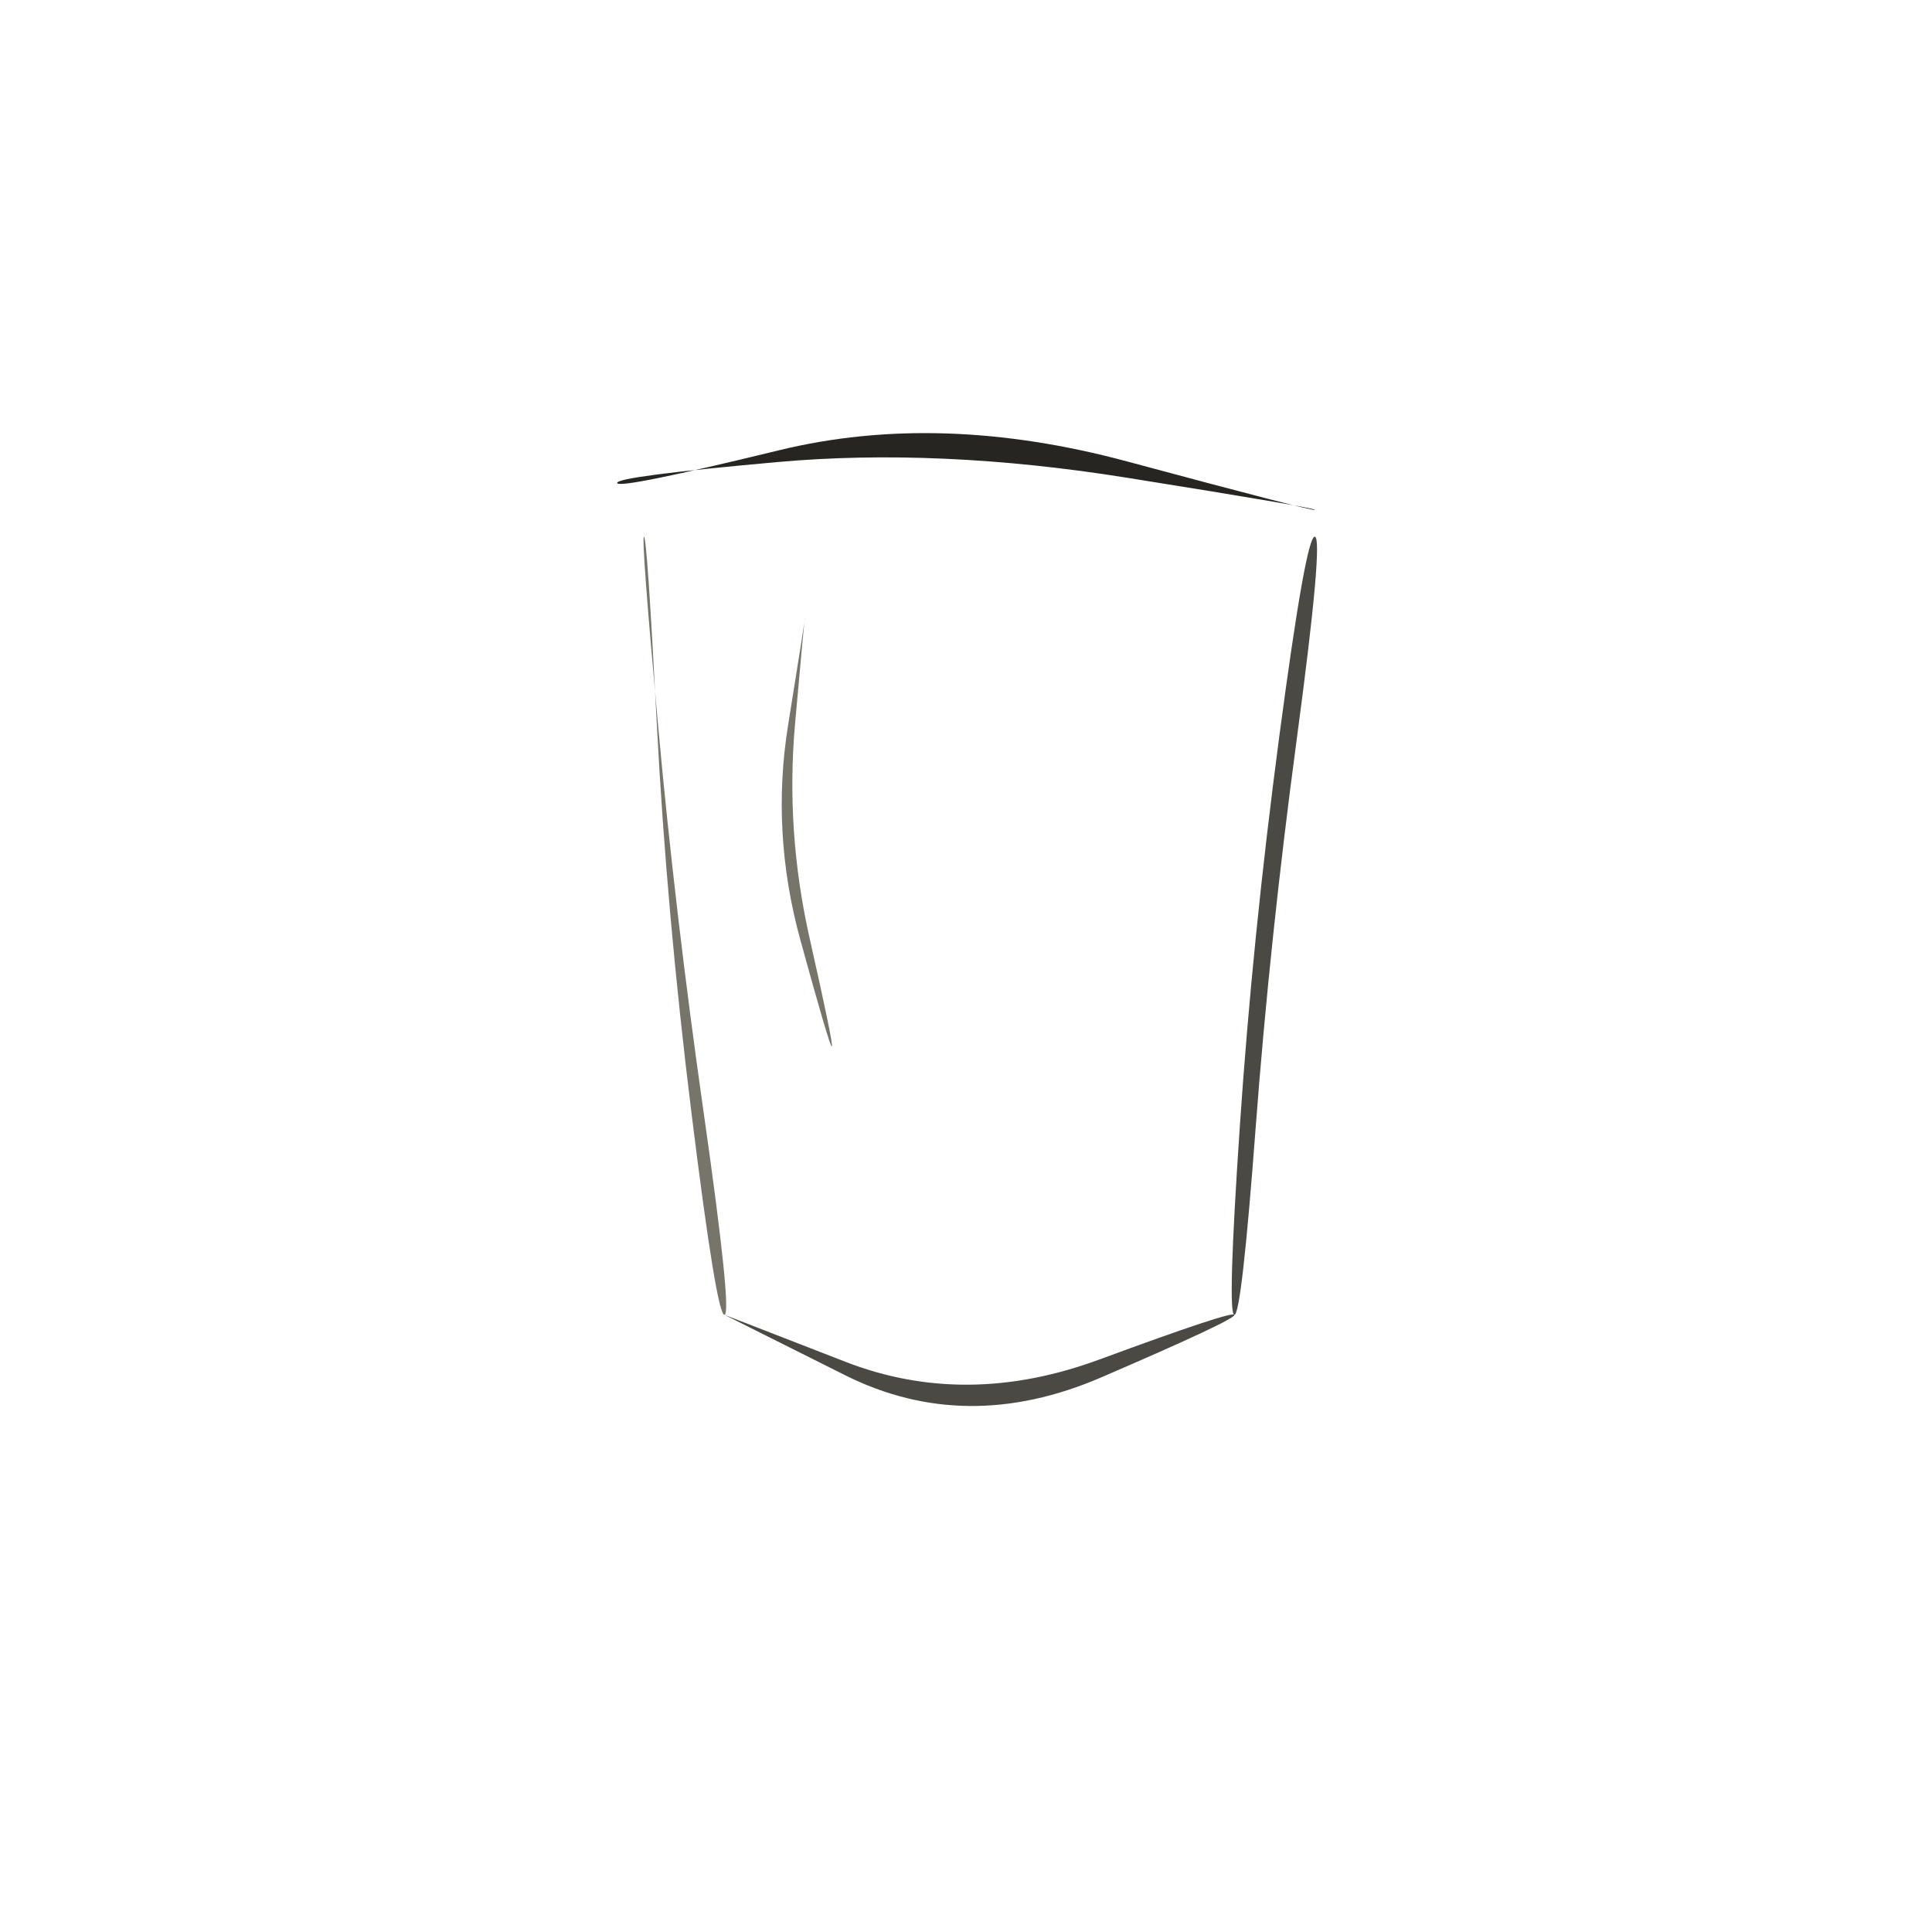
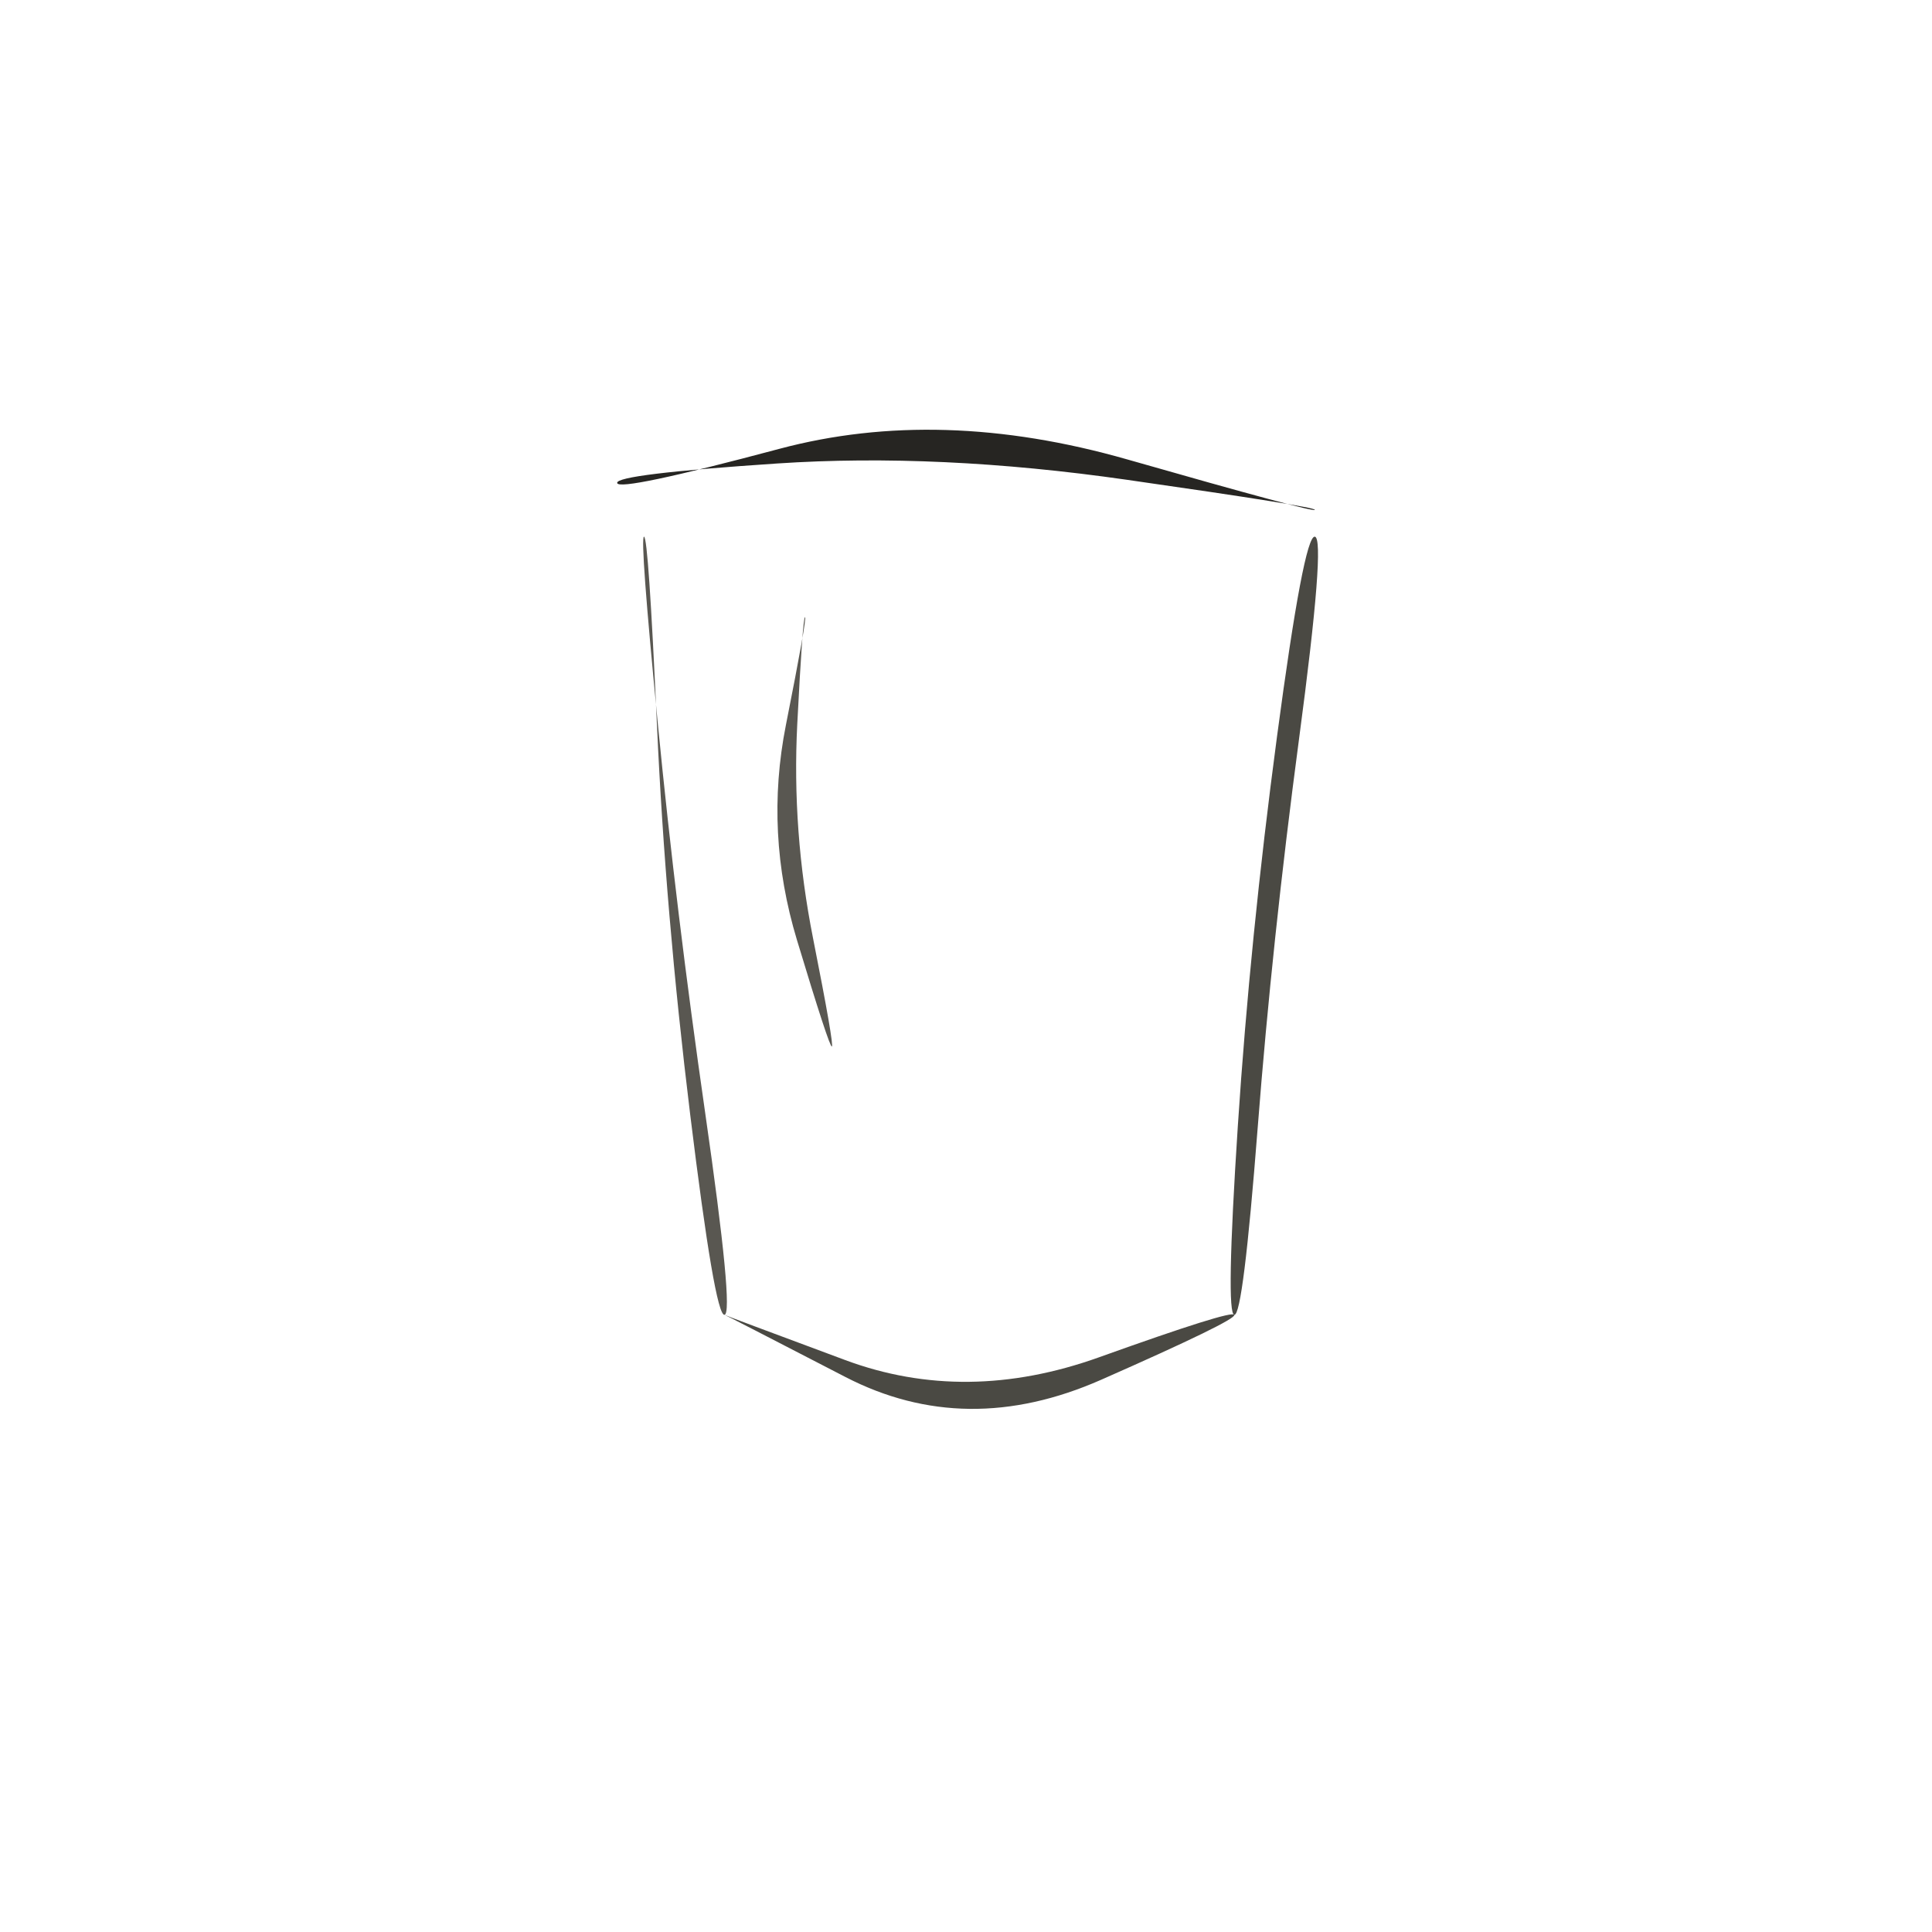
<svg xmlns="http://www.w3.org/2000/svg" viewBox="0 0 72 72" role="img" aria-label="materials / glass" data-pua="U+F0603" data-castalia-style="sumi-e-naturalist-v2" data-ink-stroke-system="filled-brush-mass-v2" data-ink-animation="wash-v1" data-ink-path-units="normalized">
-   <path class="ink-wash" d="M 23.000,18.000 Q 22.960,17.759 28.967,17.220 Q 34.974,16.681 41.995,17.803 Q 49.016,18.925 49.000,19.000 Q 48.984,19.075 42.005,17.197 Q 35.026,15.319 29.033,16.780 Q 23.040,18.241 23.000,18.000 Z" fill="#262522" data-ink-brush-pass="loaded-ribbon-v2" />
-   <path class="ink-dry" d="M 24.000,20.000 Q 24.115,19.992 24.479,27.004 Q 24.844,34.016 25.775,41.528 Q 26.707,49.039 27.000,49.000 Q 27.293,48.961 26.225,41.472 Q 25.156,33.984 24.521,26.996 Q 23.885,20.008 24.000,20.000 Z" fill="#77746a" data-ink-brush-pass="dry-edge-v1" />
-   <path class="ink-wash" d="M 49.000,20.000 Q 48.668,19.956 47.673,27.461 Q 46.678,34.967 46.205,41.974 Q 45.731,48.981 46.000,49.000 Q 46.269,49.019 46.795,42.026 Q 47.322,35.033 48.327,27.539 Q 49.332,20.044 49.000,20.000 Z" fill="#4a4943" data-ink-brush-pass="loaded-ribbon-v2" />
-   <path class="ink-wash" d="M 27.000,49.000 Q 26.999,49.003 31.499,51.252 Q 36.000,53.501 41.033,51.334 Q 46.066,49.166 46.000,49.000 Q 45.934,48.834 40.967,50.666 Q 36.000,52.499 31.501,50.748 Q 27.001,48.997 27.000,49.000 Z" fill="#4a4943" data-ink-brush-pass="loaded-ribbon-v2" />
-   <path class="ink-dry" d="M 30.000,23.000 Q 30.018,23.002 29.372,27.010 Q 28.726,31.017 29.824,35.018 Q 30.922,39.019 31.000,39.000 Q 31.078,38.981 30.176,34.982 Q 29.274,30.983 29.628,26.990 Q 29.982,22.998 30.000,23.000 Z" fill="#77746a" data-ink-brush-pass="dry-edge-v1" />
+   <path class="ink-wash" d="M 23.000,18.000 Q 22.946,17.674 28.956,17.273 Q 34.966,16.872 41.995,17.880 Q 49.024,18.887 49.000,19.000 Q 48.976,19.113 42.005,17.120 Q 35.034,15.128 29.044,16.727 Q 23.054,18.326 23.000,18.000 Z" fill="#262522" data-ink-brush-pass="loaded-ribbon-v2" />
+   <path class="ink-dry" d="M 24.000,20.000 Q 24.164,19.988 24.482,27.004 Q 24.800,34.021 25.721,41.534 Q 26.642,49.048 27.000,49.000 Q 27.358,48.952 26.279,41.466 Q 25.200,33.979 24.518,26.996 Q 23.836,20.012 24.000,20.000 Z" fill="#595751" data-ink-brush-pass="dry-edge-v1" />
+   <path class="ink-wash" d="M 49.000,20.000 Q 48.591,19.946 47.590,27.451 Q 46.588,34.957 46.130,41.967 Q 45.673,48.977 46.000,49.000 Q 46.327,49.023 46.870,42.033 Q 47.412,35.043 48.410,27.549 Q 49.409,20.054 49.000,20.000 Z" fill="#4a4943" data-ink-brush-pass="loaded-ribbon-v2" />
+   <path class="ink-wash" d="M 27.000,49.000 Q 27.005,48.988 31.503,51.315 Q 36.000,53.641 41.039,51.419 Q 46.079,49.197 46.000,49.000 Q 45.921,48.803 40.961,50.581 Q 36.000,52.359 31.497,50.685 Q 26.995,49.012 27.000,49.000 Z" fill="#4a4943" data-ink-brush-pass="loaded-ribbon-v2" />
+   <path class="ink-dry" d="M 30.000,23.000 Q 30.083,23.010 29.288,27.021 Q 28.493,31.032 29.699,35.028 Q 30.906,39.024 31.000,39.000 Q 31.094,38.976 30.301,34.972 Q 29.507,30.968 29.712,26.979 Q 29.917,22.990 30.000,23.000 Z" fill="#595751" data-ink-brush-pass="dry-edge-v1" />
</svg>
